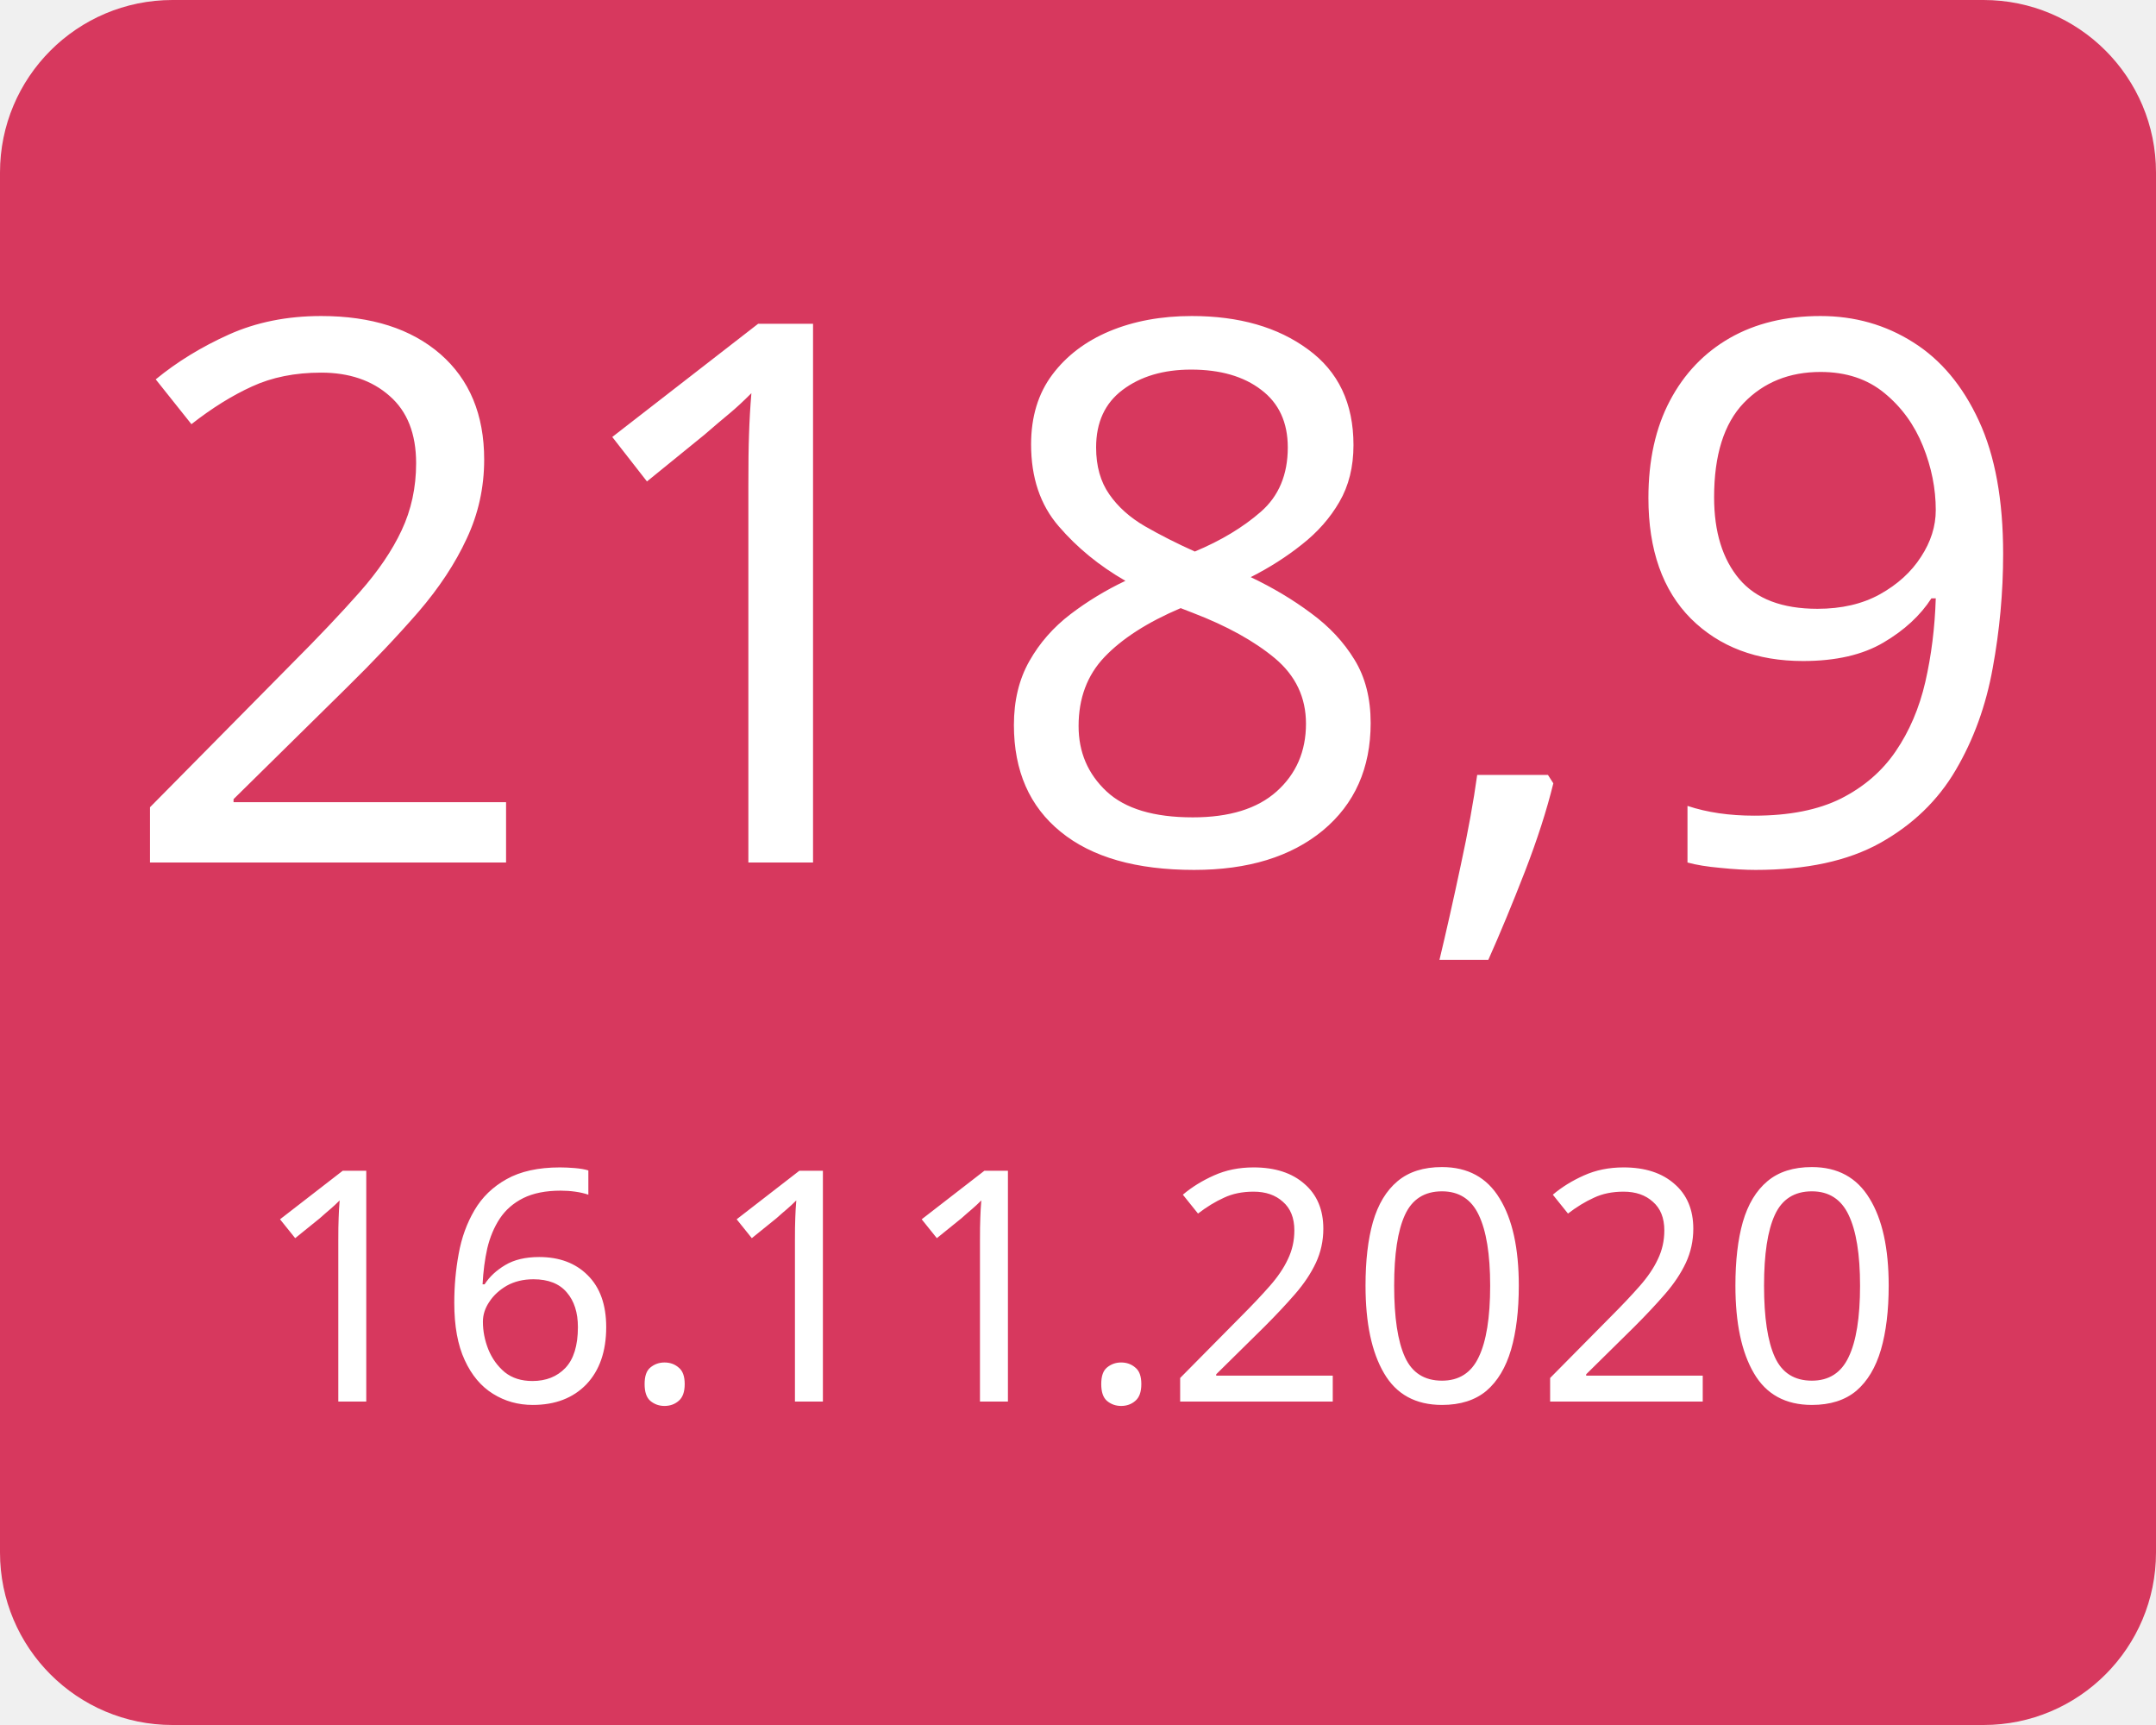
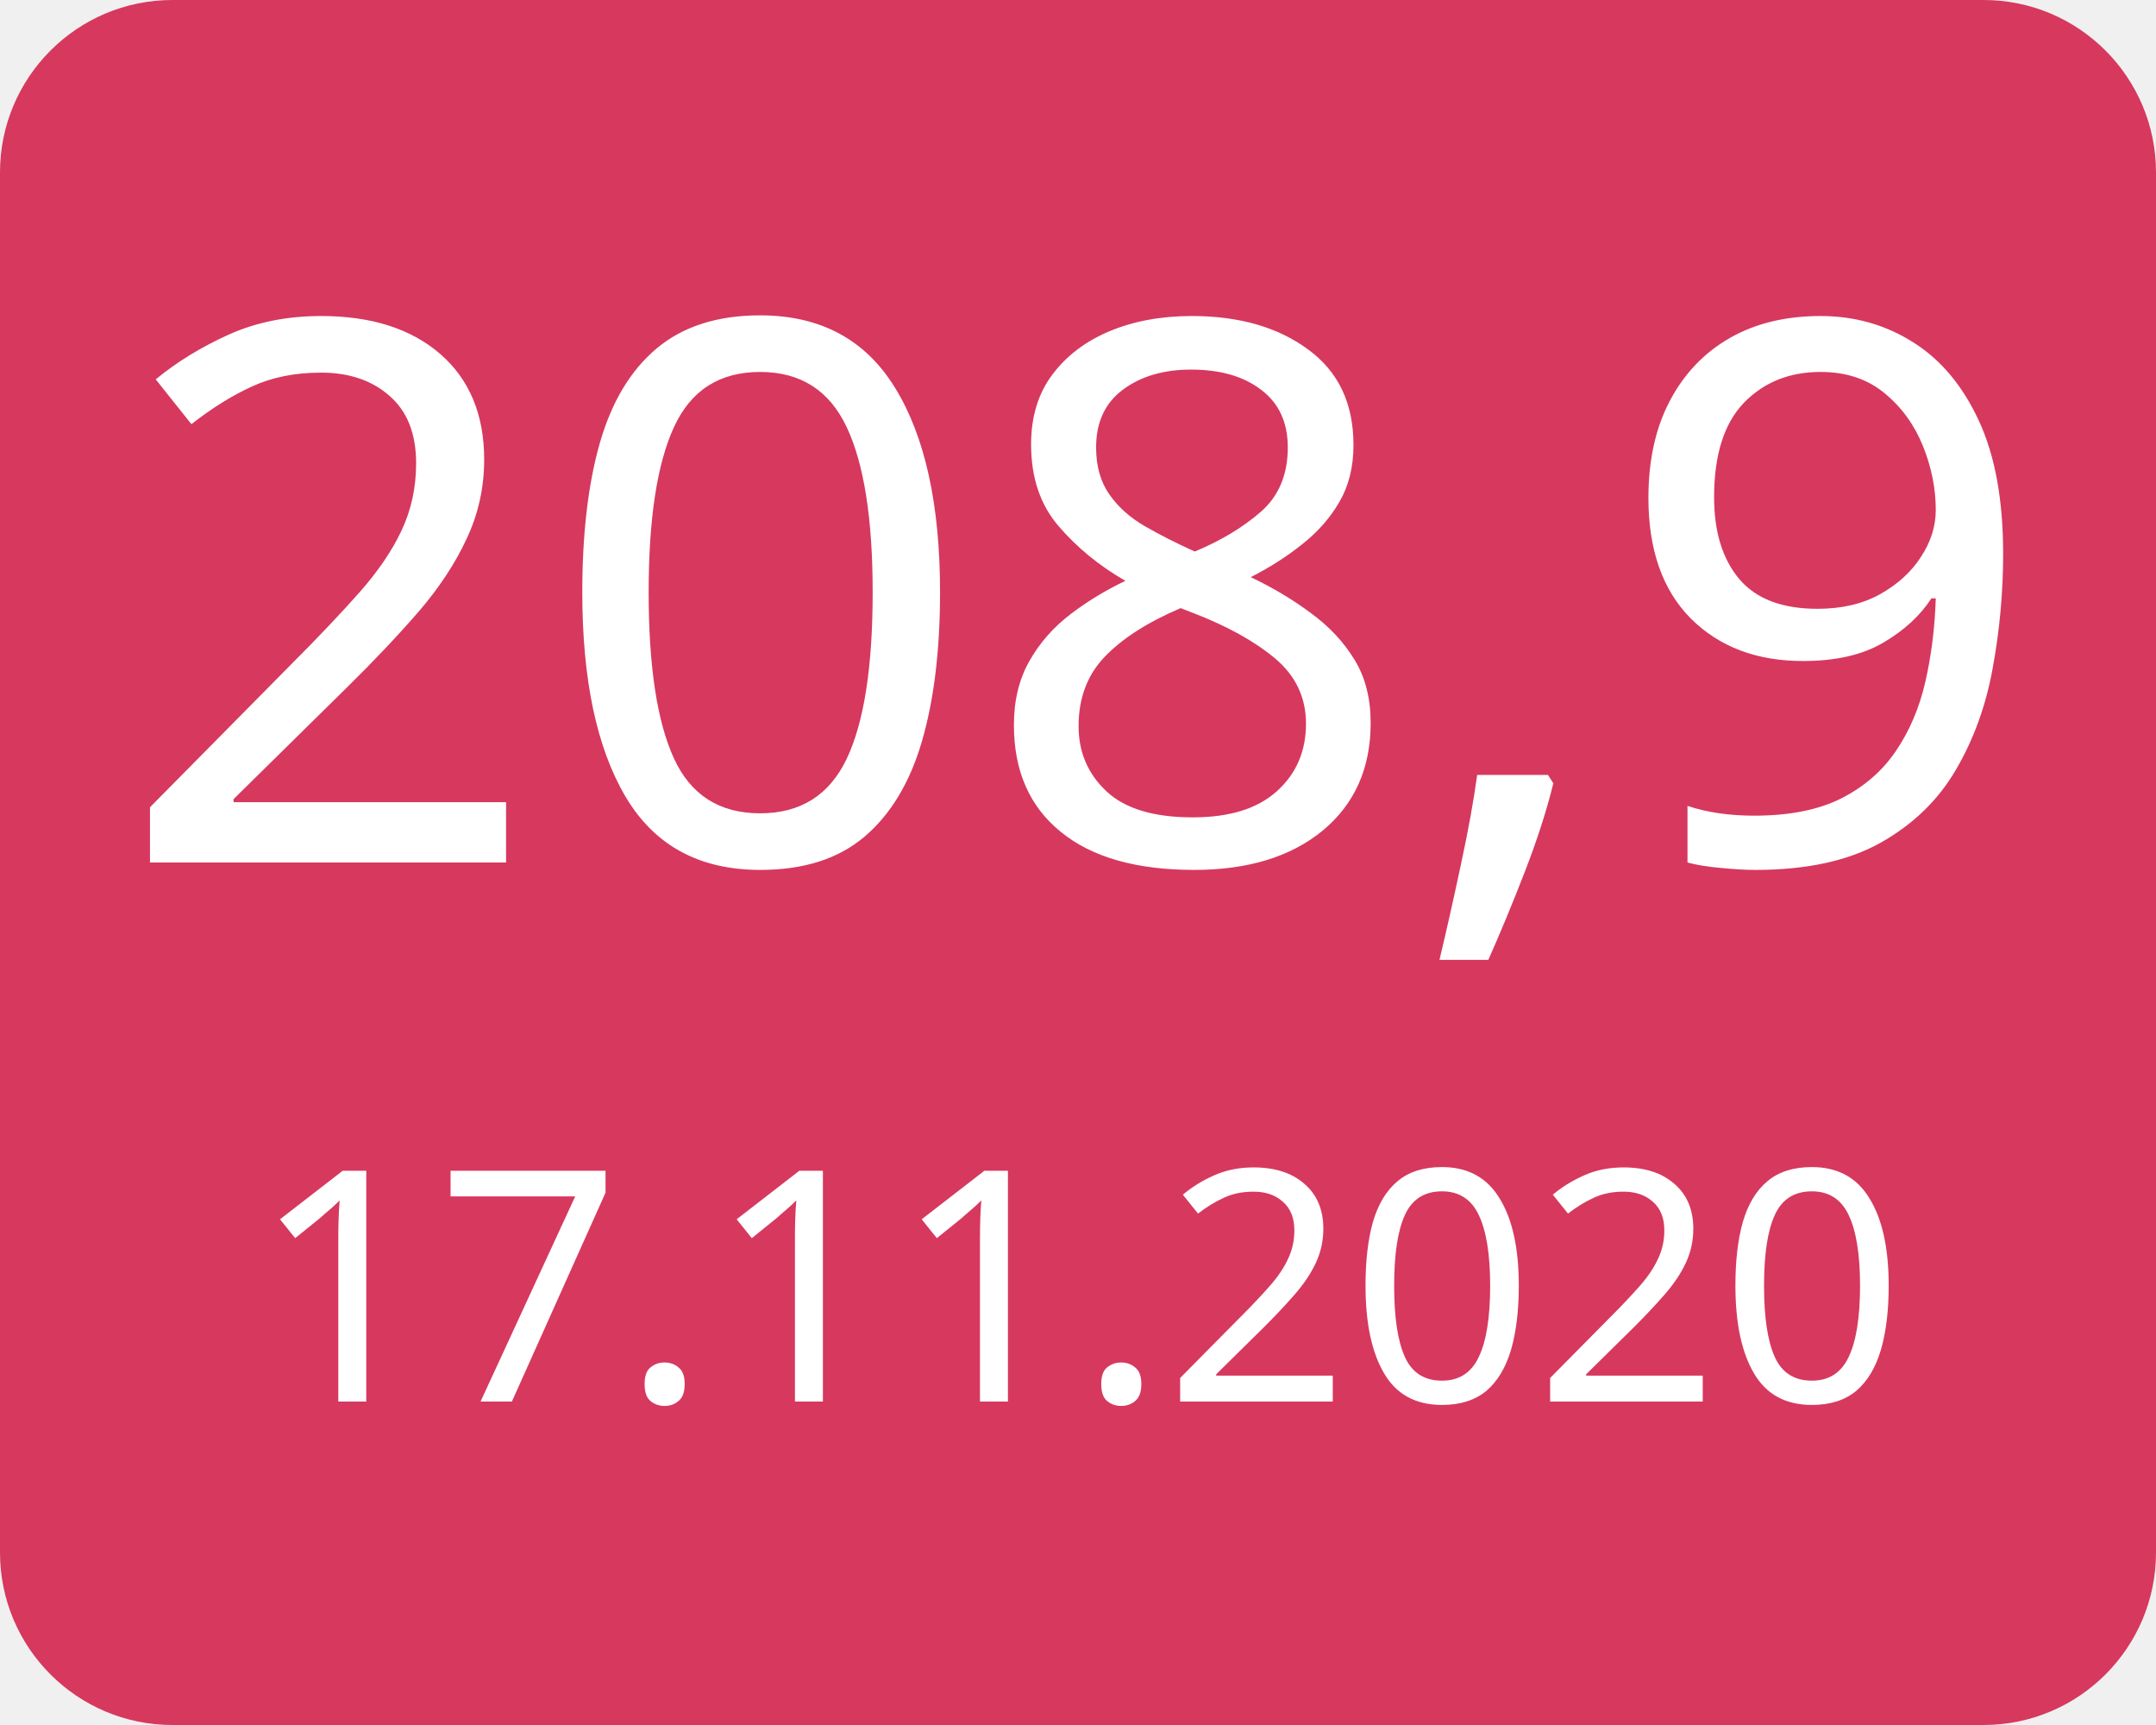
<svg xmlns="http://www.w3.org/2000/svg" width="100" height="80">
  <g>
    <rect x="0" y="0" width="100" height="80" fill="#d7385e" rx="8" ry="8" />
-     <text x="50" y="40" font-family="Verdana" text-anchor="middle" font-size="35" fill="white">218,9</text>
-     <text x="50" y="65" font-family="Verdana" text-anchor="middle" font-size="15" fill="white">16.11.2020</text>
+     <text x="50" y="40" font-family="Verdana" text-anchor="middle" font-size="35" fill="white">208,9</text>
+     <text x="50" y="65" font-family="Verdana" text-anchor="middle" font-size="15" fill="white">17.11.2020</text>
  </g>
</svg>
